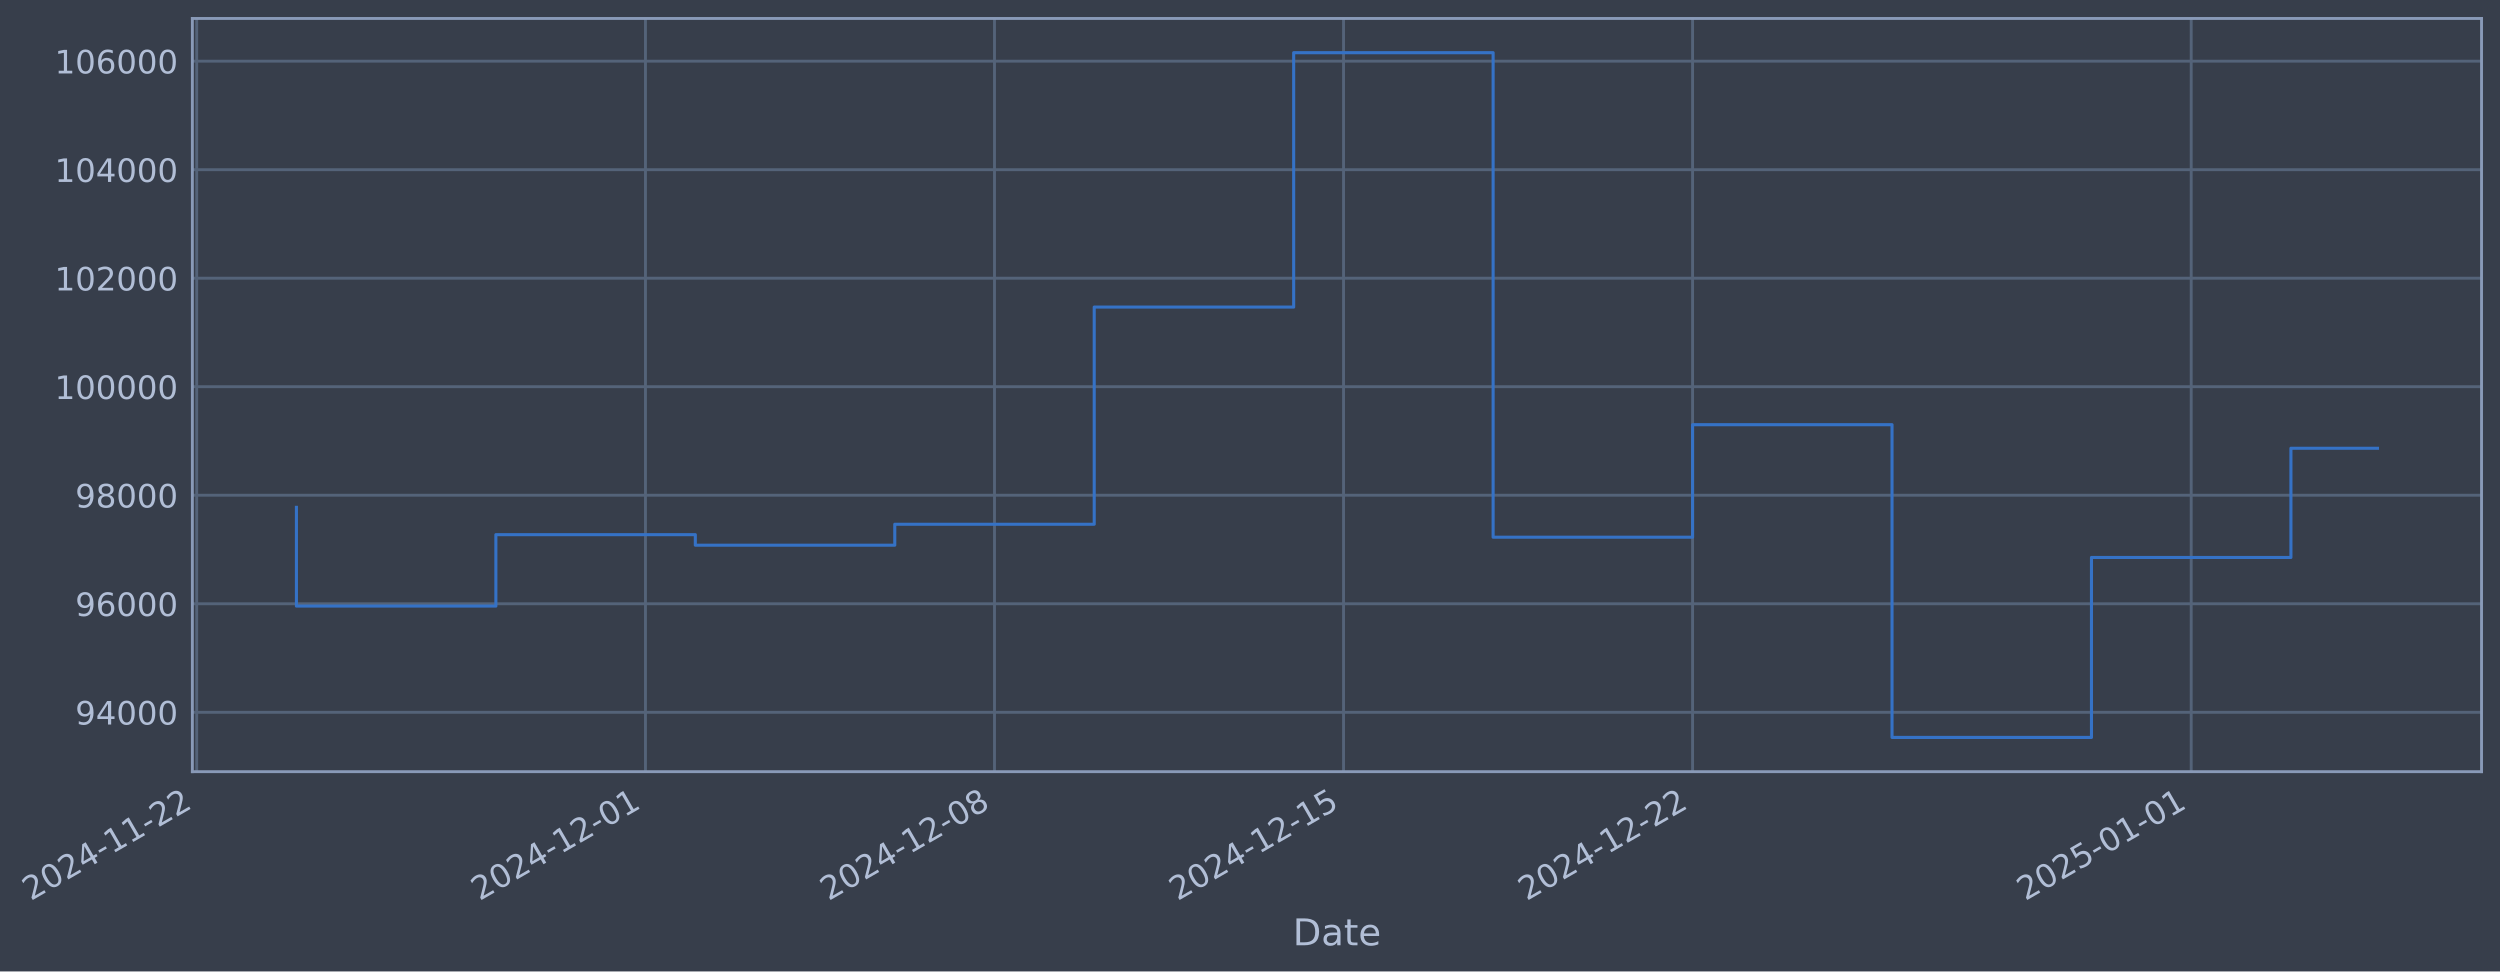
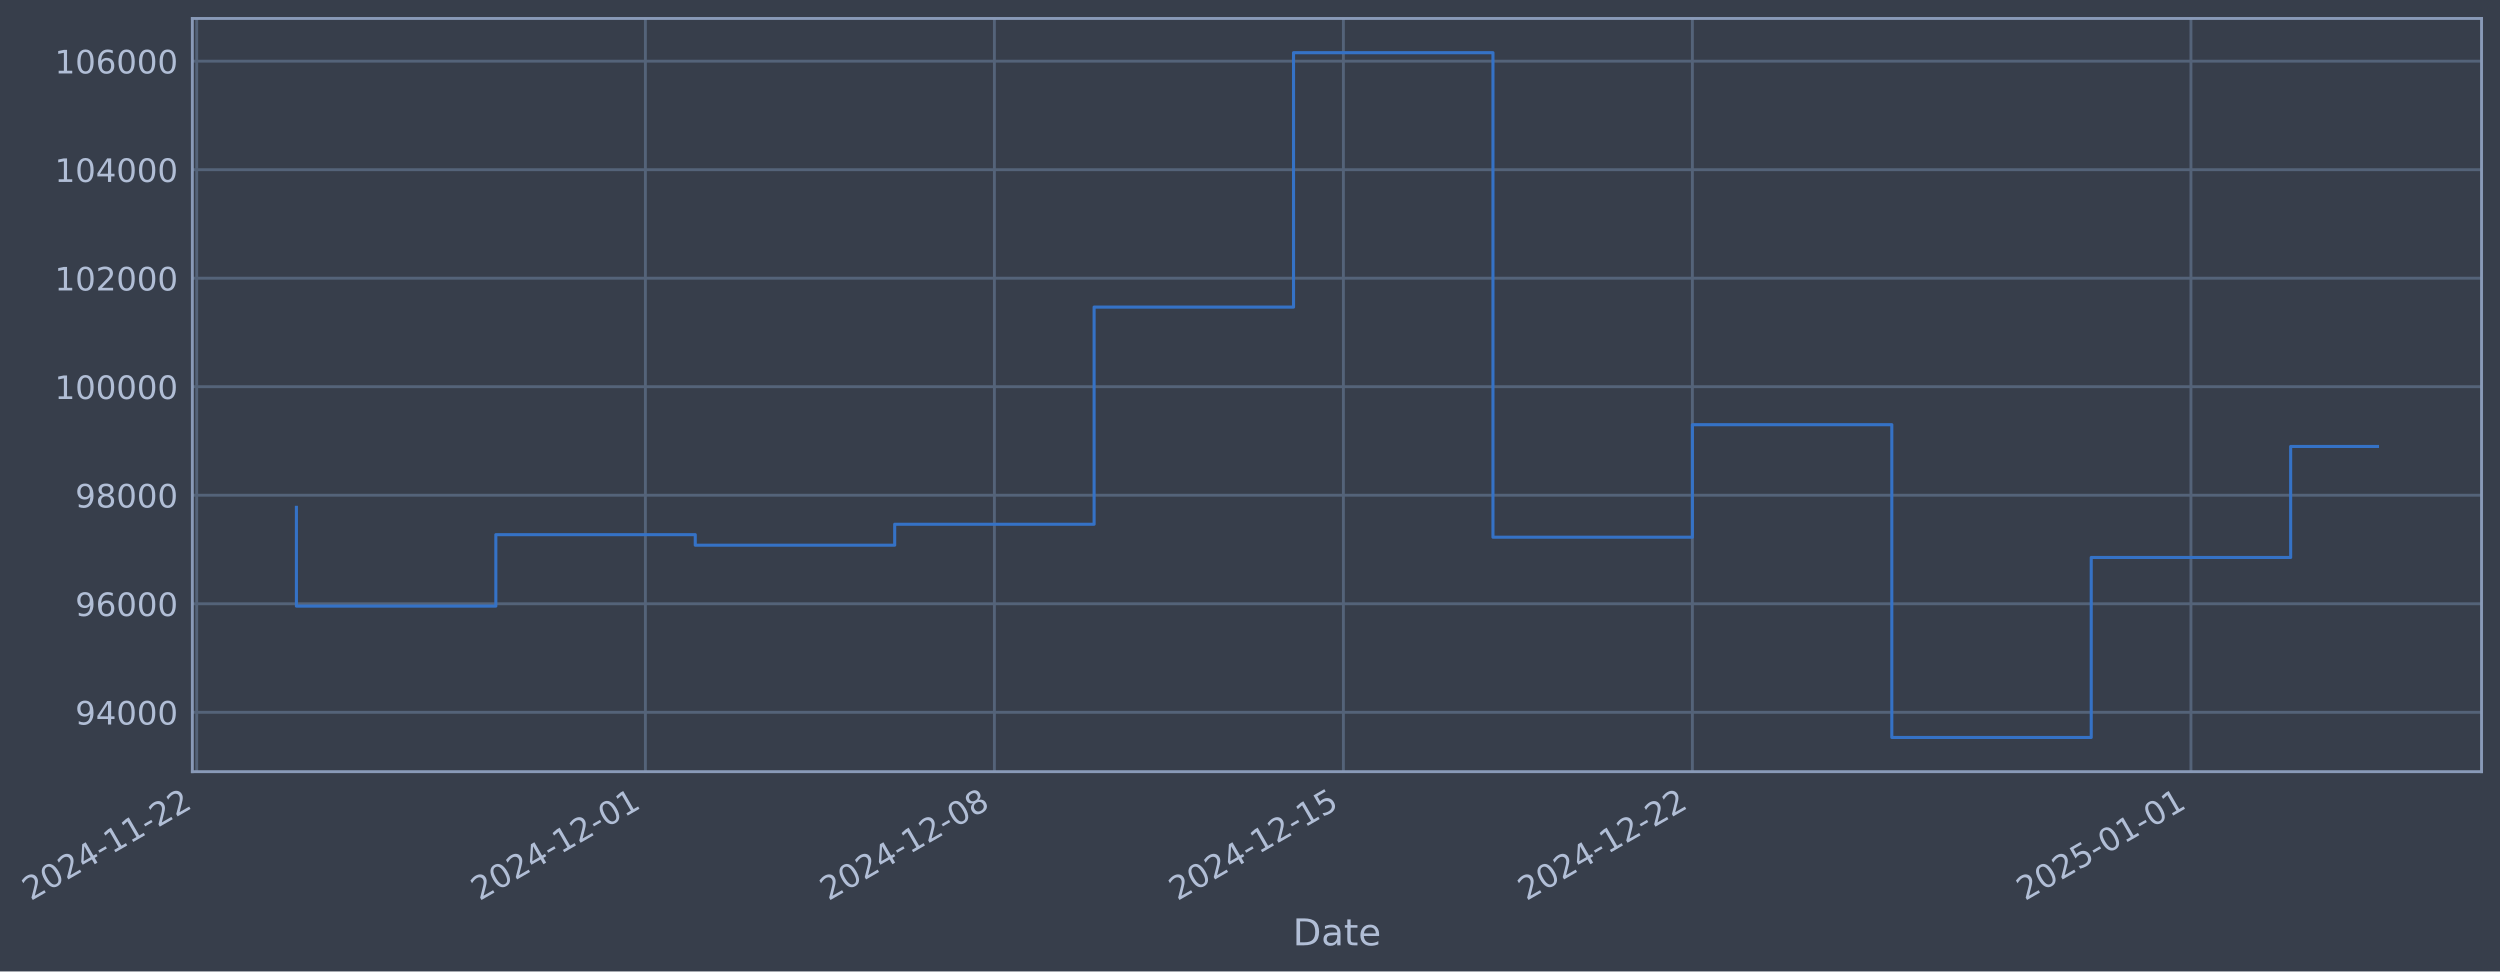
- <svg xmlns="http://www.w3.org/2000/svg" xmlns:xlink="http://www.w3.org/1999/xlink" width="975.024pt" height="378.87pt" viewBox="0 0 975.024 378.87" version="1.1">
+ <svg xmlns="http://www.w3.org/2000/svg" xmlns:xlink="http://www.w3.org/1999/xlink" width="975.019pt" height="378.87pt" viewBox="0 0 975.019 378.87" version="1.1">
  <defs>
    <style type="text/css">*{stroke-linejoin: round; stroke-linecap: butt}</style>
  </defs>
  <g id="figure_1">
    <g id="patch_1">
-       <path d="M 0 378.87  L 975.024 378.87  L 975.024 0  L 0 0  z " style="fill: #373e4b" />
+       <path d="M 0 378.87  L 975.019 378.87  L 975.019 0  L 0 0  z " style="fill: #373e4b" />
    </g>
    <g id="axes_1">
      <g id="patch_2">
-         <path d="M 75.024 300.96  L 967.824 300.96  L 967.824 7.2  L 75.024 7.2  z " style="fill: #373e4b" />
+         <path d="M 75.019 300.96  L 967.819 300.96  L 967.819 7.2  L 75.019 7.2  z " style="fill: #373e4b" />
      </g>
      <g id="matplotlib.axis_1">
        <g id="xtick_1">
          <g id="line2d_1">
-             <path d="M 76.713 300.96  L 76.713 7.2  " clip-path="url(#p1273203cda)" style="fill: none; stroke: #546379; stroke-width: 1.12; stroke-linecap: square" />
+             <path d="M 76.713 300.96  L 76.713 7.2  " clip-path="url(#p8f131a72cd)" style="fill: none; stroke: #546379; stroke-width: 1.12; stroke-linecap: square" />
          </g>
          <g id="line2d_2" />
          <g id="text_1">
            <g style="fill: #b1bed6" transform="translate(11.98702 351.4642) rotate(-30) scale(0.126 -0.126)">
              <defs>
                <path id="DejaVuSans-32" d="M 1228 531  L 3431 531  L 3431 0  L 469 0  L 469 531  Q 828 903 1448 1529  Q 2069 2156 2228 2338  Q 2531 2678 2651 2914  Q 2772 3150 2772 3378  Q 2772 3750 2511 3984  Q 2250 4219 1831 4219  Q 1534 4219 1204 4116  Q 875 4013 500 3803  L 500 4441  Q 881 4594 1212 4672  Q 1544 4750 1819 4750  Q 2544 4750 2975 4387  Q 3406 4025 3406 3419  Q 3406 3131 3298 2873  Q 3191 2616 2906 2266  Q 2828 2175 2409 1742  Q 1991 1309 1228 531  z " transform="scale(0.015625)" />
                <path id="DejaVuSans-30" d="M 2034 4250  Q 1547 4250 1301 3770  Q 1056 3291 1056 2328  Q 1056 1369 1301 889  Q 1547 409 2034 409  Q 2525 409 2770 889  Q 3016 1369 3016 2328  Q 3016 3291 2770 3770  Q 2525 4250 2034 4250  z M 2034 4750  Q 2819 4750 3233 4129  Q 3647 3509 3647 2328  Q 3647 1150 3233 529  Q 2819 -91 2034 -91  Q 1250 -91 836 529  Q 422 1150 422 2328  Q 422 3509 836 4129  Q 1250 4750 2034 4750  z " transform="scale(0.015625)" />
                <path id="DejaVuSans-34" d="M 2419 4116  L 825 1625  L 2419 1625  L 2419 4116  z M 2253 4666  L 3047 4666  L 3047 1625  L 3713 1625  L 3713 1100  L 3047 1100  L 3047 0  L 2419 0  L 2419 1100  L 313 1100  L 313 1709  L 2253 4666  z " transform="scale(0.015625)" />
                <path id="DejaVuSans-2d" d="M 313 2009  L 1997 2009  L 1997 1497  L 313 1497  L 313 2009  z " transform="scale(0.015625)" />
                <path id="DejaVuSans-31" d="M 794 531  L 1825 531  L 1825 4091  L 703 3866  L 703 4441  L 1819 4666  L 2450 4666  L 2450 531  L 3481 531  L 3481 0  L 794 0  L 794 531  z " transform="scale(0.015625)" />
              </defs>
              <use xlink:href="#DejaVuSans-32" />
              <use xlink:href="#DejaVuSans-30" transform="translate(63.62305 0)" />
              <use xlink:href="#DejaVuSans-32" transform="translate(127.2461 0)" />
              <use xlink:href="#DejaVuSans-34" transform="translate(190.8691 0)" />
              <use xlink:href="#DejaVuSans-2d" transform="translate(254.4922 0)" />
              <use xlink:href="#DejaVuSans-31" transform="translate(290.5762 0)" />
              <use xlink:href="#DejaVuSans-31" transform="translate(354.1992 0)" />
              <use xlink:href="#DejaVuSans-2d" transform="translate(417.8223 0)" />
              <use xlink:href="#DejaVuSans-32" transform="translate(453.9062 0)" />
              <use xlink:href="#DejaVuSans-32" transform="translate(517.5293 0)" />
            </g>
          </g>
        </g>
        <g id="xtick_2">
          <g id="line2d_3">
-             <path d="M 251.734 300.96  L 251.734 7.2  " clip-path="url(#p1273203cda)" style="fill: none; stroke: #546379; stroke-width: 1.12; stroke-linecap: square" />
+             <path d="M 251.711 300.96  L 251.711 7.2  " clip-path="url(#p8f131a72cd)" style="fill: none; stroke: #546379; stroke-width: 1.12; stroke-linecap: square" />
          </g>
          <g id="line2d_4" />
          <g id="text_2">
-             <g style="fill: #b1bed6" transform="translate(187.009 351.4642) rotate(-30) scale(0.126 -0.126)">
+             <g style="fill: #b1bed6" transform="translate(186.9858 351.4642) rotate(-30) scale(0.126 -0.126)">
              <use xlink:href="#DejaVuSans-32" />
              <use xlink:href="#DejaVuSans-30" transform="translate(63.62305 0)" />
              <use xlink:href="#DejaVuSans-32" transform="translate(127.2461 0)" />
              <use xlink:href="#DejaVuSans-34" transform="translate(190.8691 0)" />
              <use xlink:href="#DejaVuSans-2d" transform="translate(254.4922 0)" />
              <use xlink:href="#DejaVuSans-31" transform="translate(290.5762 0)" />
              <use xlink:href="#DejaVuSans-32" transform="translate(354.1992 0)" />
              <use xlink:href="#DejaVuSans-2d" transform="translate(417.8223 0)" />
              <use xlink:href="#DejaVuSans-30" transform="translate(453.9062 0)" />
              <use xlink:href="#DejaVuSans-31" transform="translate(517.5293 0)" />
            </g>
          </g>
        </g>
        <g id="xtick_3">
          <g id="line2d_5">
-             <path d="M 387.863 300.96  L 387.863 7.2  " clip-path="url(#p1273203cda)" style="fill: none; stroke: #546379; stroke-width: 1.12; stroke-linecap: square" />
+             <path d="M 387.821 300.96  L 387.821 7.2  " clip-path="url(#p8f131a72cd)" style="fill: none; stroke: #546379; stroke-width: 1.12; stroke-linecap: square" />
          </g>
          <g id="line2d_6" />
          <g id="text_3">
-             <g style="fill: #b1bed6" transform="translate(323.1371 351.4642) rotate(-30) scale(0.126 -0.126)">
+             <g style="fill: #b1bed6" transform="translate(323.0959 351.4642) rotate(-30) scale(0.126 -0.126)">
              <defs>
                <path id="DejaVuSans-38" d="M 2034 2216  Q 1584 2216 1326 1975  Q 1069 1734 1069 1313  Q 1069 891 1326 650  Q 1584 409 2034 409  Q 2484 409 2743 651  Q 3003 894 3003 1313  Q 3003 1734 2745 1975  Q 2488 2216 2034 2216  z M 1403 2484  Q 997 2584 770 2862  Q 544 3141 544 3541  Q 544 4100 942 4425  Q 1341 4750 2034 4750  Q 2731 4750 3128 4425  Q 3525 4100 3525 3541  Q 3525 3141 3298 2862  Q 3072 2584 2669 2484  Q 3125 2378 3379 2068  Q 3634 1759 3634 1313  Q 3634 634 3220 271  Q 2806 -91 2034 -91  Q 1263 -91 848 271  Q 434 634 434 1313  Q 434 1759 690 2068  Q 947 2378 1403 2484  z M 1172 3481  Q 1172 3119 1398 2916  Q 1625 2713 2034 2713  Q 2441 2713 2670 2916  Q 2900 3119 2900 3481  Q 2900 3844 2670 4047  Q 2441 4250 2034 4250  Q 1625 4250 1398 4047  Q 1172 3844 1172 3481  z " transform="scale(0.015625)" />
              </defs>
              <use xlink:href="#DejaVuSans-32" />
              <use xlink:href="#DejaVuSans-30" transform="translate(63.62305 0)" />
              <use xlink:href="#DejaVuSans-32" transform="translate(127.2461 0)" />
              <use xlink:href="#DejaVuSans-34" transform="translate(190.8691 0)" />
              <use xlink:href="#DejaVuSans-2d" transform="translate(254.4922 0)" />
              <use xlink:href="#DejaVuSans-31" transform="translate(290.5762 0)" />
              <use xlink:href="#DejaVuSans-32" transform="translate(354.1992 0)" />
              <use xlink:href="#DejaVuSans-2d" transform="translate(417.8223 0)" />
              <use xlink:href="#DejaVuSans-30" transform="translate(453.9062 0)" />
              <use xlink:href="#DejaVuSans-38" transform="translate(517.5293 0)" />
            </g>
          </g>
        </g>
        <g id="xtick_4">
          <g id="line2d_7">
-             <path d="M 523.991 300.96  L 523.991 7.2  " clip-path="url(#p1273203cda)" style="fill: none; stroke: #546379; stroke-width: 1.12; stroke-linecap: square" />
+             <path d="M 523.932 300.96  L 523.932 7.2  " clip-path="url(#p8f131a72cd)" style="fill: none; stroke: #546379; stroke-width: 1.12; stroke-linecap: square" />
          </g>
          <g id="line2d_8" />
          <g id="text_4">
-             <g style="fill: #b1bed6" transform="translate(459.2653 351.4642) rotate(-30) scale(0.126 -0.126)">
+             <g style="fill: #b1bed6" transform="translate(459.206 351.4642) rotate(-30) scale(0.126 -0.126)">
              <defs>
                <path id="DejaVuSans-35" d="M 691 4666  L 3169 4666  L 3169 4134  L 1269 4134  L 1269 2991  Q 1406 3038 1543 3061  Q 1681 3084 1819 3084  Q 2600 3084 3056 2656  Q 3513 2228 3513 1497  Q 3513 744 3044 326  Q 2575 -91 1722 -91  Q 1428 -91 1123 -41  Q 819 9 494 109  L 494 744  Q 775 591 1075 516  Q 1375 441 1709 441  Q 2250 441 2565 725  Q 2881 1009 2881 1497  Q 2881 1984 2565 2268  Q 2250 2553 1709 2553  Q 1456 2553 1204 2497  Q 953 2441 691 2322  L 691 4666  z " transform="scale(0.015625)" />
              </defs>
              <use xlink:href="#DejaVuSans-32" />
              <use xlink:href="#DejaVuSans-30" transform="translate(63.62305 0)" />
              <use xlink:href="#DejaVuSans-32" transform="translate(127.2461 0)" />
              <use xlink:href="#DejaVuSans-34" transform="translate(190.8691 0)" />
              <use xlink:href="#DejaVuSans-2d" transform="translate(254.4922 0)" />
              <use xlink:href="#DejaVuSans-31" transform="translate(290.5762 0)" />
              <use xlink:href="#DejaVuSans-32" transform="translate(354.1992 0)" />
              <use xlink:href="#DejaVuSans-2d" transform="translate(417.8223 0)" />
              <use xlink:href="#DejaVuSans-31" transform="translate(453.9062 0)" />
              <use xlink:href="#DejaVuSans-35" transform="translate(517.5293 0)" />
            </g>
          </g>
        </g>
        <g id="xtick_5">
          <g id="line2d_9">
-             <path d="M 660.119 300.96  L 660.119 7.2  " clip-path="url(#p1273203cda)" style="fill: none; stroke: #546379; stroke-width: 1.12; stroke-linecap: square" />
+             <path d="M 660.042 300.96  L 660.042 7.2  " clip-path="url(#p8f131a72cd)" style="fill: none; stroke: #546379; stroke-width: 1.12; stroke-linecap: square" />
          </g>
          <g id="line2d_10" />
          <g id="text_5">
-             <g style="fill: #b1bed6" transform="translate(595.3935 351.4642) rotate(-30) scale(0.126 -0.126)">
+             <g style="fill: #b1bed6" transform="translate(595.3162 351.4642) rotate(-30) scale(0.126 -0.126)">
              <use xlink:href="#DejaVuSans-32" />
              <use xlink:href="#DejaVuSans-30" transform="translate(63.62305 0)" />
              <use xlink:href="#DejaVuSans-32" transform="translate(127.2461 0)" />
              <use xlink:href="#DejaVuSans-34" transform="translate(190.8691 0)" />
              <use xlink:href="#DejaVuSans-2d" transform="translate(254.4922 0)" />
              <use xlink:href="#DejaVuSans-31" transform="translate(290.5762 0)" />
              <use xlink:href="#DejaVuSans-32" transform="translate(354.1992 0)" />
              <use xlink:href="#DejaVuSans-2d" transform="translate(417.8223 0)" />
              <use xlink:href="#DejaVuSans-32" transform="translate(453.9062 0)" />
              <use xlink:href="#DejaVuSans-32" transform="translate(517.5293 0)" />
            </g>
          </g>
        </g>
        <g id="xtick_6">
          <g id="line2d_11">
-             <path d="M 854.588 300.96  L 854.588 7.2  " clip-path="url(#p1273203cda)" style="fill: none; stroke: #546379; stroke-width: 1.12; stroke-linecap: square" />
+             <path d="M 854.485 300.96  L 854.485 7.2  " clip-path="url(#p8f131a72cd)" style="fill: none; stroke: #546379; stroke-width: 1.12; stroke-linecap: square" />
          </g>
          <g id="line2d_12" />
          <g id="text_6">
-             <g style="fill: #b1bed6" transform="translate(789.8623 351.4642) rotate(-30) scale(0.126 -0.126)">
+             <g style="fill: #b1bed6" transform="translate(789.7592 351.4642) rotate(-30) scale(0.126 -0.126)">
              <use xlink:href="#DejaVuSans-32" />
              <use xlink:href="#DejaVuSans-30" transform="translate(63.62305 0)" />
              <use xlink:href="#DejaVuSans-32" transform="translate(127.2461 0)" />
              <use xlink:href="#DejaVuSans-35" transform="translate(190.8691 0)" />
              <use xlink:href="#DejaVuSans-2d" transform="translate(254.4922 0)" />
              <use xlink:href="#DejaVuSans-30" transform="translate(290.5762 0)" />
              <use xlink:href="#DejaVuSans-31" transform="translate(354.1992 0)" />
              <use xlink:href="#DejaVuSans-2d" transform="translate(417.8223 0)" />
              <use xlink:href="#DejaVuSans-30" transform="translate(453.9062 0)" />
              <use xlink:href="#DejaVuSans-31" transform="translate(517.5293 0)" />
            </g>
          </g>
        </g>
        <g id="text_7">
-           <g style="fill: #b1bed6" transform="translate(504.2153 368.6753) scale(0.144 -0.144)">
+           <g style="fill: #b1bed6" transform="translate(504.2102 368.6753) scale(0.144 -0.144)">
            <defs>
              <path id="DejaVuSans-44" d="M 1259 4147  L 1259 519  L 2022 519  Q 2988 519 3436 956  Q 3884 1394 3884 2338  Q 3884 3275 3436 3711  Q 2988 4147 2022 4147  L 1259 4147  z M 628 4666  L 1925 4666  Q 3281 4666 3915 4102  Q 4550 3538 4550 2338  Q 4550 1131 3912 565  Q 3275 0 1925 0  L 628 0  L 628 4666  z " transform="scale(0.015625)" />
              <path id="DejaVuSans-61" d="M 2194 1759  Q 1497 1759 1228 1600  Q 959 1441 959 1056  Q 959 750 1161 570  Q 1363 391 1709 391  Q 2188 391 2477 730  Q 2766 1069 2766 1631  L 2766 1759  L 2194 1759  z M 3341 1997  L 3341 0  L 2766 0  L 2766 531  Q 2569 213 2275 61  Q 1981 -91 1556 -91  Q 1019 -91 701 211  Q 384 513 384 1019  Q 384 1609 779 1909  Q 1175 2209 1959 2209  L 2766 2209  L 2766 2266  Q 2766 2663 2505 2880  Q 2244 3097 1772 3097  Q 1472 3097 1187 3025  Q 903 2953 641 2809  L 641 3341  Q 956 3463 1253 3523  Q 1550 3584 1831 3584  Q 2591 3584 2966 3190  Q 3341 2797 3341 1997  z " transform="scale(0.015625)" />
              <path id="DejaVuSans-74" d="M 1172 4494  L 1172 3500  L 2356 3500  L 2356 3053  L 1172 3053  L 1172 1153  Q 1172 725 1289 603  Q 1406 481 1766 481  L 2356 481  L 2356 0  L 1766 0  Q 1100 0 847 248  Q 594 497 594 1153  L 594 3053  L 172 3053  L 172 3500  L 594 3500  L 594 4494  L 1172 4494  z " transform="scale(0.015625)" />
              <path id="DejaVuSans-65" d="M 3597 1894  L 3597 1613  L 953 1613  Q 991 1019 1311 708  Q 1631 397 2203 397  Q 2534 397 2845 478  Q 3156 559 3463 722  L 3463 178  Q 3153 47 2828 -22  Q 2503 -91 2169 -91  Q 1331 -91 842 396  Q 353 884 353 1716  Q 353 2575 817 3079  Q 1281 3584 2069 3584  Q 2775 3584 3186 3129  Q 3597 2675 3597 1894  z M 3022 2063  Q 3016 2534 2758 2815  Q 2500 3097 2075 3097  Q 1594 3097 1305 2825  Q 1016 2553 972 2059  L 3022 2063  z " transform="scale(0.015625)" />
            </defs>
            <use xlink:href="#DejaVuSans-44" />
            <use xlink:href="#DejaVuSans-61" transform="translate(77.00195 0)" />
            <use xlink:href="#DejaVuSans-74" transform="translate(138.2812 0)" />
            <use xlink:href="#DejaVuSans-65" transform="translate(177.4902 0)" />
          </g>
        </g>
      </g>
      <g id="matplotlib.axis_2">
        <g id="ytick_1">
          <g id="line2d_13">
-             <path d="M 75.024 277.797  L 967.824 277.797  " clip-path="url(#p1273203cda)" style="fill: none; stroke: #546379; stroke-width: 1.12; stroke-linecap: square" />
+             <path d="M 75.019 277.797  L 967.819 277.797  " clip-path="url(#p8f131a72cd)" style="fill: none; stroke: #546379; stroke-width: 1.12; stroke-linecap: square" />
          </g>
          <g id="line2d_14" />
          <g id="text_8">
-             <g style="fill: #b1bed6" transform="translate(29.34072 282.5841) scale(0.126 -0.126)">
+             <g style="fill: #b1bed6" transform="translate(29.33557 282.5841) scale(0.126 -0.126)">
              <defs>
                <path id="DejaVuSans-39" d="M 703 97  L 703 672  Q 941 559 1184 500  Q 1428 441 1663 441  Q 2288 441 2617 861  Q 2947 1281 2994 2138  Q 2813 1869 2534 1725  Q 2256 1581 1919 1581  Q 1219 1581 811 2004  Q 403 2428 403 3163  Q 403 3881 828 4315  Q 1253 4750 1959 4750  Q 2769 4750 3195 4129  Q 3622 3509 3622 2328  Q 3622 1225 3098 567  Q 2575 -91 1691 -91  Q 1453 -91 1209 -44  Q 966 3 703 97  z M 1959 2075  Q 2384 2075 2632 2365  Q 2881 2656 2881 3163  Q 2881 3666 2632 3958  Q 2384 4250 1959 4250  Q 1534 4250 1286 3958  Q 1038 3666 1038 3163  Q 1038 2656 1286 2365  Q 1534 2075 1959 2075  z " transform="scale(0.015625)" />
              </defs>
              <use xlink:href="#DejaVuSans-39" />
              <use xlink:href="#DejaVuSans-34" transform="translate(63.62305 0)" />
              <use xlink:href="#DejaVuSans-30" transform="translate(127.2461 0)" />
              <use xlink:href="#DejaVuSans-30" transform="translate(190.8691 0)" />
              <use xlink:href="#DejaVuSans-30" transform="translate(254.4922 0)" />
            </g>
          </g>
        </g>
        <g id="ytick_2">
          <g id="line2d_15">
-             <path d="M 75.024 235.473  L 967.824 235.473  " clip-path="url(#p1273203cda)" style="fill: none; stroke: #546379; stroke-width: 1.12; stroke-linecap: square" />
+             <path d="M 75.019 235.473  L 967.819 235.473  " clip-path="url(#p8f131a72cd)" style="fill: none; stroke: #546379; stroke-width: 1.12; stroke-linecap: square" />
          </g>
          <g id="line2d_16" />
          <g id="text_9">
-             <g style="fill: #b1bed6" transform="translate(29.34072 240.2602) scale(0.126 -0.126)">
+             <g style="fill: #b1bed6" transform="translate(29.33557 240.2602) scale(0.126 -0.126)">
              <defs>
                <path id="DejaVuSans-36" d="M 2113 2584  Q 1688 2584 1439 2293  Q 1191 2003 1191 1497  Q 1191 994 1439 701  Q 1688 409 2113 409  Q 2538 409 2786 701  Q 3034 994 3034 1497  Q 3034 2003 2786 2293  Q 2538 2584 2113 2584  z M 3366 4563  L 3366 3988  Q 3128 4100 2886 4159  Q 2644 4219 2406 4219  Q 1781 4219 1451 3797  Q 1122 3375 1075 2522  Q 1259 2794 1537 2939  Q 1816 3084 2150 3084  Q 2853 3084 3261 2657  Q 3669 2231 3669 1497  Q 3669 778 3244 343  Q 2819 -91 2113 -91  Q 1303 -91 875 529  Q 447 1150 447 2328  Q 447 3434 972 4092  Q 1497 4750 2381 4750  Q 2619 4750 2861 4703  Q 3103 4656 3366 4563  z " transform="scale(0.015625)" />
              </defs>
              <use xlink:href="#DejaVuSans-39" />
              <use xlink:href="#DejaVuSans-36" transform="translate(63.62305 0)" />
              <use xlink:href="#DejaVuSans-30" transform="translate(127.2461 0)" />
              <use xlink:href="#DejaVuSans-30" transform="translate(190.8691 0)" />
              <use xlink:href="#DejaVuSans-30" transform="translate(254.4922 0)" />
            </g>
          </g>
        </g>
        <g id="ytick_3">
          <g id="line2d_17">
-             <path d="M 75.024 193.149  L 967.824 193.149  " clip-path="url(#p1273203cda)" style="fill: none; stroke: #546379; stroke-width: 1.12; stroke-linecap: square" />
+             <path d="M 75.019 193.149  L 967.819 193.149  " clip-path="url(#p8f131a72cd)" style="fill: none; stroke: #546379; stroke-width: 1.12; stroke-linecap: square" />
          </g>
          <g id="line2d_18" />
          <g id="text_10">
-             <g style="fill: #b1bed6" transform="translate(29.34072 197.9364) scale(0.126 -0.126)">
+             <g style="fill: #b1bed6" transform="translate(29.33557 197.9364) scale(0.126 -0.126)">
              <use xlink:href="#DejaVuSans-39" />
              <use xlink:href="#DejaVuSans-38" transform="translate(63.62305 0)" />
              <use xlink:href="#DejaVuSans-30" transform="translate(127.2461 0)" />
              <use xlink:href="#DejaVuSans-30" transform="translate(190.8691 0)" />
              <use xlink:href="#DejaVuSans-30" transform="translate(254.4922 0)" />
            </g>
          </g>
        </g>
        <g id="ytick_4">
          <g id="line2d_19">
-             <path d="M 75.024 150.826  L 967.824 150.826  " clip-path="url(#p1273203cda)" style="fill: none; stroke: #546379; stroke-width: 1.12; stroke-linecap: square" />
+             <path d="M 75.019 150.826  L 967.819 150.826  " clip-path="url(#p8f131a72cd)" style="fill: none; stroke: #546379; stroke-width: 1.12; stroke-linecap: square" />
          </g>
          <g id="line2d_20" />
          <g id="text_11">
-             <g style="fill: #b1bed6" transform="translate(21.32397 155.6126) scale(0.126 -0.126)">
+             <g style="fill: #b1bed6" transform="translate(21.31882 155.6126) scale(0.126 -0.126)">
              <use xlink:href="#DejaVuSans-31" />
              <use xlink:href="#DejaVuSans-30" transform="translate(63.62305 0)" />
              <use xlink:href="#DejaVuSans-30" transform="translate(127.2461 0)" />
              <use xlink:href="#DejaVuSans-30" transform="translate(190.8691 0)" />
              <use xlink:href="#DejaVuSans-30" transform="translate(254.4922 0)" />
              <use xlink:href="#DejaVuSans-30" transform="translate(318.1152 0)" />
            </g>
          </g>
        </g>
        <g id="ytick_5">
          <g id="line2d_21">
-             <path d="M 75.024 108.502  L 967.824 108.502  " clip-path="url(#p1273203cda)" style="fill: none; stroke: #546379; stroke-width: 1.12; stroke-linecap: square" />
+             <path d="M 75.019 108.502  L 967.819 108.502  " clip-path="url(#p8f131a72cd)" style="fill: none; stroke: #546379; stroke-width: 1.12; stroke-linecap: square" />
          </g>
          <g id="line2d_22" />
          <g id="text_12">
-             <g style="fill: #b1bed6" transform="translate(21.32397 113.2888) scale(0.126 -0.126)">
+             <g style="fill: #b1bed6" transform="translate(21.31882 113.2888) scale(0.126 -0.126)">
              <use xlink:href="#DejaVuSans-31" />
              <use xlink:href="#DejaVuSans-30" transform="translate(63.62305 0)" />
              <use xlink:href="#DejaVuSans-32" transform="translate(127.2461 0)" />
              <use xlink:href="#DejaVuSans-30" transform="translate(190.8691 0)" />
              <use xlink:href="#DejaVuSans-30" transform="translate(254.4922 0)" />
              <use xlink:href="#DejaVuSans-30" transform="translate(318.1152 0)" />
            </g>
          </g>
        </g>
        <g id="ytick_6">
          <g id="line2d_23">
-             <path d="M 75.024 66.178  L 967.824 66.178  " clip-path="url(#p1273203cda)" style="fill: none; stroke: #546379; stroke-width: 1.12; stroke-linecap: square" />
+             <path d="M 75.019 66.178  L 967.819 66.178  " clip-path="url(#p8f131a72cd)" style="fill: none; stroke: #546379; stroke-width: 1.12; stroke-linecap: square" />
          </g>
          <g id="line2d_24" />
          <g id="text_13">
-             <g style="fill: #b1bed6" transform="translate(21.32397 70.96502) scale(0.126 -0.126)">
+             <g style="fill: #b1bed6" transform="translate(21.31882 70.96502) scale(0.126 -0.126)">
              <use xlink:href="#DejaVuSans-31" />
              <use xlink:href="#DejaVuSans-30" transform="translate(63.62305 0)" />
              <use xlink:href="#DejaVuSans-34" transform="translate(127.2461 0)" />
              <use xlink:href="#DejaVuSans-30" transform="translate(190.8691 0)" />
              <use xlink:href="#DejaVuSans-30" transform="translate(254.4922 0)" />
              <use xlink:href="#DejaVuSans-30" transform="translate(318.1152 0)" />
            </g>
          </g>
        </g>
        <g id="ytick_7">
          <g id="line2d_25">
-             <path d="M 75.024 23.854  L 967.824 23.854  " clip-path="url(#p1273203cda)" style="fill: none; stroke: #546379; stroke-width: 1.12; stroke-linecap: square" />
+             <path d="M 75.019 23.854  L 967.819 23.854  " clip-path="url(#p8f131a72cd)" style="fill: none; stroke: #546379; stroke-width: 1.12; stroke-linecap: square" />
          </g>
          <g id="line2d_26" />
          <g id="text_14">
-             <g style="fill: #b1bed6" transform="translate(21.32397 28.64121) scale(0.126 -0.126)">
+             <g style="fill: #b1bed6" transform="translate(21.31882 28.64121) scale(0.126 -0.126)">
              <use xlink:href="#DejaVuSans-31" />
              <use xlink:href="#DejaVuSans-30" transform="translate(63.62305 0)" />
              <use xlink:href="#DejaVuSans-36" transform="translate(127.2461 0)" />
              <use xlink:href="#DejaVuSans-30" transform="translate(190.8691 0)" />
              <use xlink:href="#DejaVuSans-30" transform="translate(254.4922 0)" />
              <use xlink:href="#DejaVuSans-30" transform="translate(318.1152 0)" />
            </g>
          </g>
        </g>
      </g>
      <g id="line2d_27">
-         <path d="M 115.606 197.87  L 115.606 236.383  L 193.394 236.383  L 193.394 208.521  L 271.181 208.521  L 271.181 212.628  L 348.969 212.628  L 348.969 204.459  L 426.756 204.459  L 426.756 119.77  L 504.544 119.77  L 504.544 20.553  L 582.331 20.553  L 582.331 209.517  L 660.119 209.517  L 660.119 165.636  L 737.907 165.636  L 737.907 287.607  L 815.694 287.607  L 815.694 217.409  L 893.482 217.409  L 893.482 174.821  L 927.243 174.821  " clip-path="url(#p1273203cda)" style="fill: none; stroke: #3572c6; stroke-width: 1.2; stroke-linecap: square" />
+         <path d="M 115.601 197.87  L 115.601 236.383  L 193.378 236.383  L 193.378 208.521  L 271.156 208.521  L 271.156 212.628  L 348.933 212.628  L 348.933 204.459  L 426.71 204.459  L 426.71 119.77  L 504.487 119.77  L 504.487 20.553  L 582.264 20.553  L 582.264 209.517  L 660.042 209.517  L 660.042 165.636  L 737.819 165.636  L 737.819 287.607  L 815.596 287.607  L 815.596 217.409  L 893.373 217.409  L 893.373 174.13  L 927.237 174.13  " clip-path="url(#p8f131a72cd)" style="fill: none; stroke: #3572c6; stroke-width: 1.2; stroke-linecap: square" />
      </g>
      <g id="patch_3">
-         <path d="M 75.024 300.96  L 75.024 7.2  " style="fill: none; stroke: #899ab8; stroke-width: 1.12; stroke-linejoin: miter; stroke-linecap: square" />
+         <path d="M 75.019 300.96  L 75.019 7.2  " style="fill: none; stroke: #899ab8; stroke-width: 1.12; stroke-linejoin: miter; stroke-linecap: square" />
      </g>
      <g id="patch_4">
-         <path d="M 967.824 300.96  L 967.824 7.2  " style="fill: none; stroke: #899ab8; stroke-width: 1.12; stroke-linejoin: miter; stroke-linecap: square" />
+         <path d="M 967.819 300.96  L 967.819 7.2  " style="fill: none; stroke: #899ab8; stroke-width: 1.12; stroke-linejoin: miter; stroke-linecap: square" />
      </g>
      <g id="patch_5">
-         <path d="M 75.024 300.96  L 967.824 300.96  " style="fill: none; stroke: #899ab8; stroke-width: 1.12; stroke-linejoin: miter; stroke-linecap: square" />
+         <path d="M 75.019 300.96  L 967.819 300.96  " style="fill: none; stroke: #899ab8; stroke-width: 1.12; stroke-linejoin: miter; stroke-linecap: square" />
      </g>
      <g id="patch_6">
-         <path d="M 75.024 7.2  L 967.824 7.2  " style="fill: none; stroke: #899ab8; stroke-width: 1.12; stroke-linejoin: miter; stroke-linecap: square" />
+         <path d="M 75.019 7.2  L 967.819 7.2  " style="fill: none; stroke: #899ab8; stroke-width: 1.12; stroke-linejoin: miter; stroke-linecap: square" />
      </g>
    </g>
  </g>
  <defs>
-     <clipPath id="p1273203cda">
-       <rect x="75.024" y="7.2" width="892.8" height="293.76" />
+     <clipPath id="p8f131a72cd">
+       <rect x="75.019" y="7.2" width="892.8" height="293.76" />
    </clipPath>
  </defs>
</svg>
